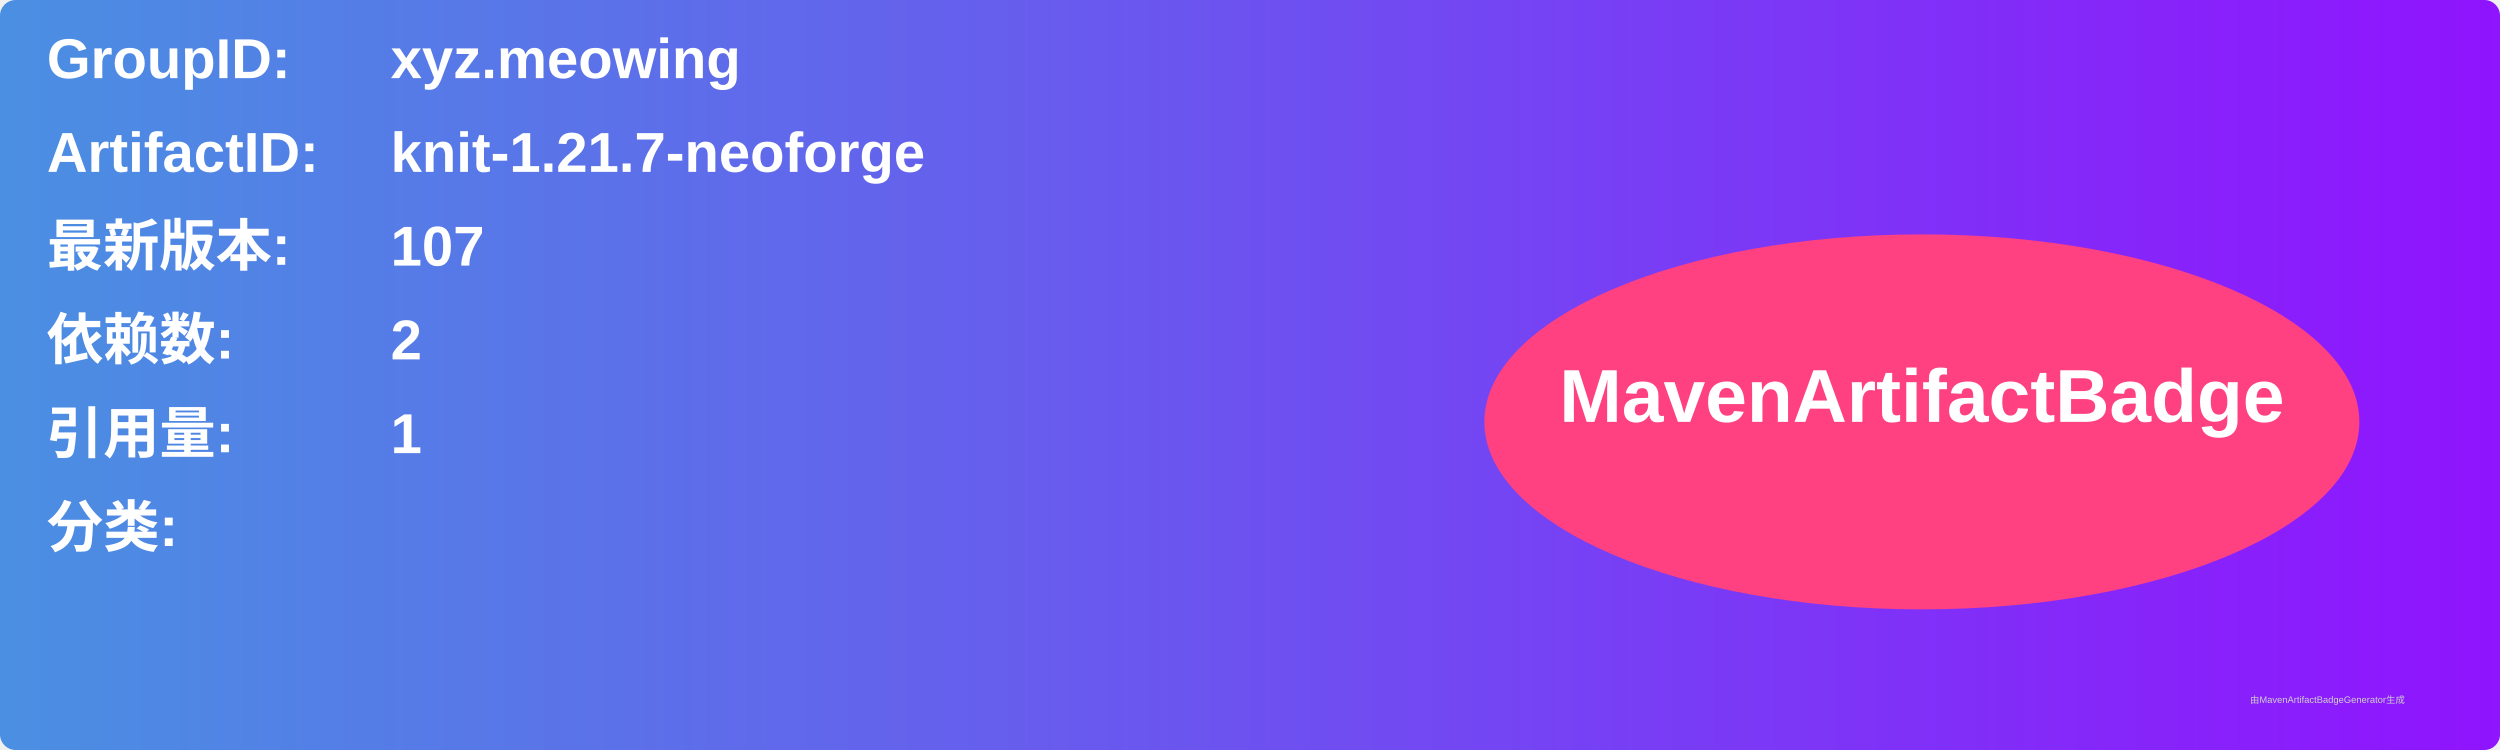
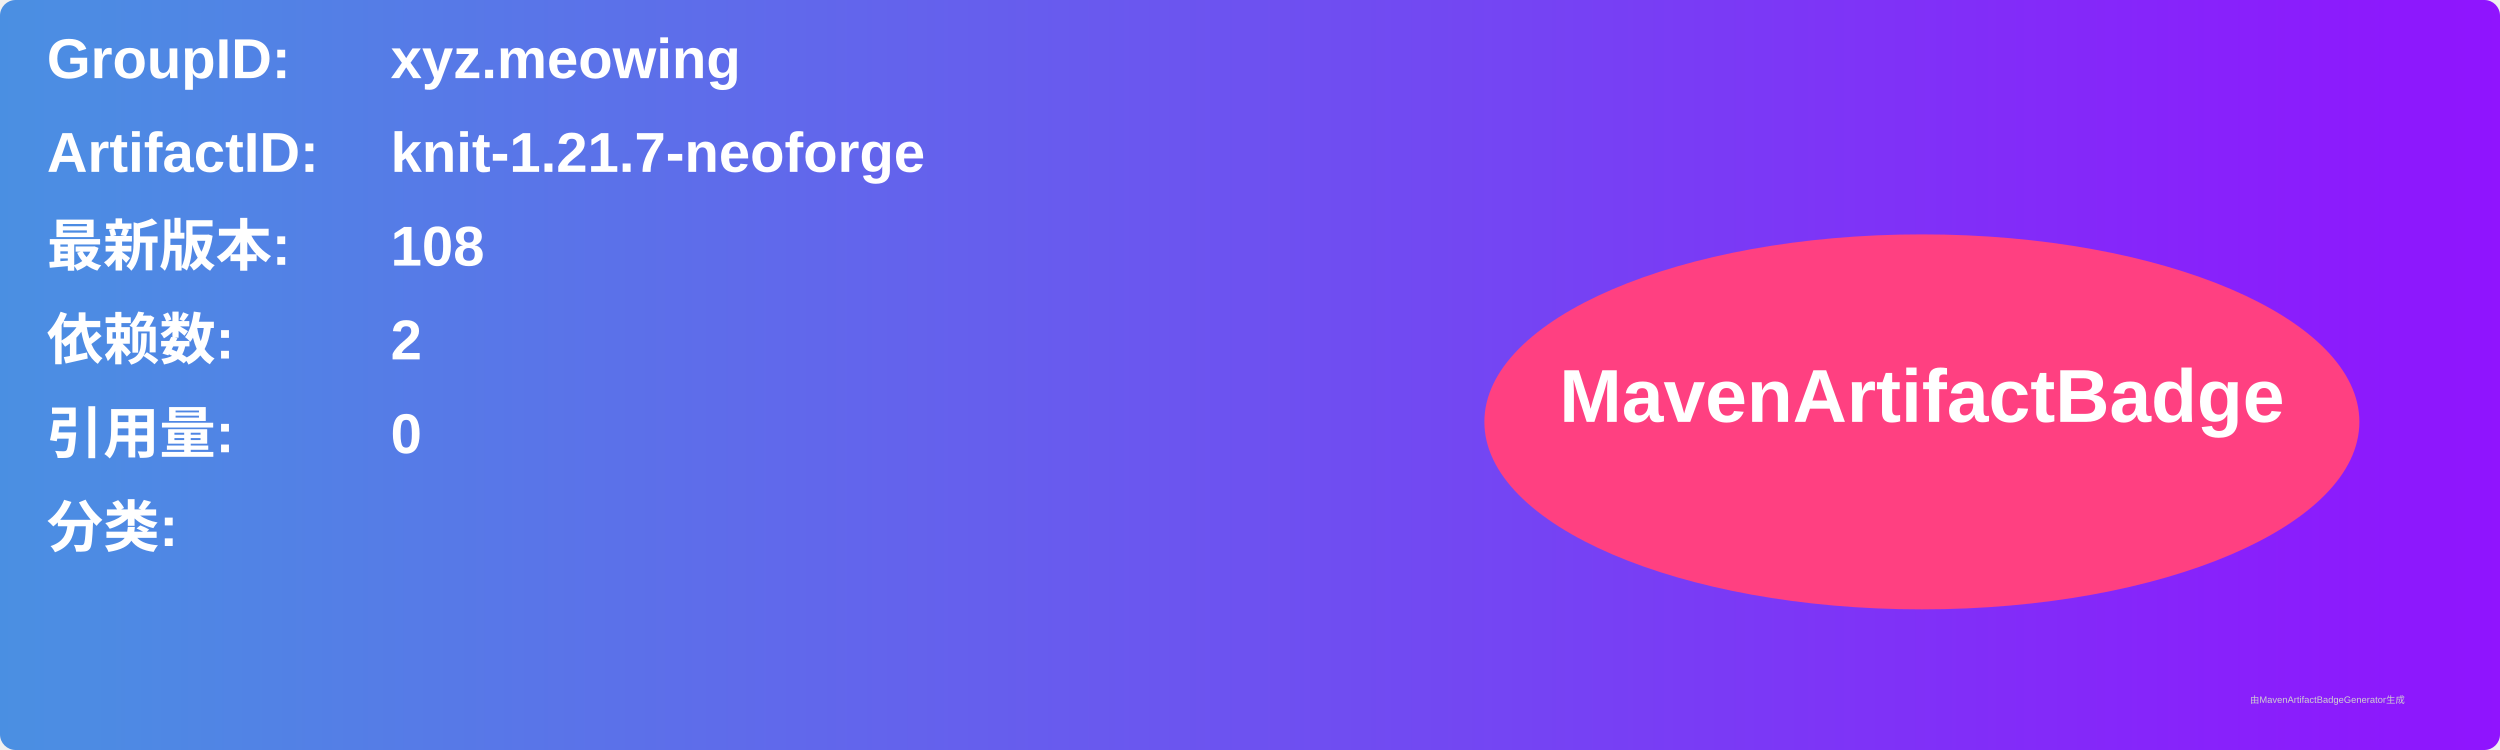
<svg xmlns="http://www.w3.org/2000/svg" width="800" height="240" viewBox="0 0 800 240">
  <linearGradient id="grad" x1="0%" y1="0%" x2="100%" y2="0%">
    <stop offset="0%" stop-color="#4a90e2" />
    <stop offset="100%" stop-color="#9013fe" />
  </linearGradient>
  <rect width="100%" height="100%" rx="5" ry="5" fill="url(#grad)" />
  <g transform="translate(15, 15)">
    <text x="0" y="10" font-family="Arial" font-size="18" fill="white" font-weight="bold" width="260">GroupID:</text>
    <text x="110" y="10" font-family="Arial" font-size="18" fill="white" font-weight="bold" width="460">xyz.meowing</text>
    <text x="0" y="40" font-family="Arial" font-size="18" fill="white" font-weight="bold" width="260">ArtifactID:</text>
    <text x="110" y="40" font-family="Arial" font-size="18" fill="white" font-weight="bold" width="460">knit-1.21.7-neoforge</text>
    <text x="0" y="70" font-family="Arial" font-size="18" fill="white" font-weight="bold">最新版本:</text>
    <text x="110" y="70" font-family="Arial" font-size="18" fill="white" font-weight="bold">
-       <tspan font-weight="bold">107</tspan>
+       <tspan font-weight="bold">108</tspan>
    </text>
    <text x="0" y="100" font-family="Arial" font-size="18" fill="white" font-weight="bold">依赖数: </text>
    <text x="110" y="100" font-family="Arial" font-size="18" fill="white">
      <tspan font-weight="bold">2</tspan>
    </text>
    <text x="0" y="130" font-family="Arial" font-size="18" fill="white" font-weight="bold">引用量: </text>
    <text x="110" y="130" font-family="Arial" font-size="18" fill="white">
-       <tspan font-weight="bold">1</tspan>
+       <tspan font-weight="bold">0</tspan>
    </text>
    <text x="0" y="160" font-family="Arial" font-size="18" fill="white" font-weight="bold">分类:</text>
    <text x="10" y="190" font-family="Arial" font-size="10" fill="white">
      <tspan font-weight="bold" />
    </text>
    <ellipse cx="600" cy="120" rx="140" ry="60" fill="#ff4081" />
    <text x="600" y="120" text-anchor="middle" font-family="Arial" font-size="24" fill="white" font-weight="bold">MavenArtifactBadge</text>
  </g>
  <text x="720" y="225" font-family="Arial" font-size="3" fill="#d0d0d0">由MavenArtifactBadgeGenerator生成</text>
</svg>
